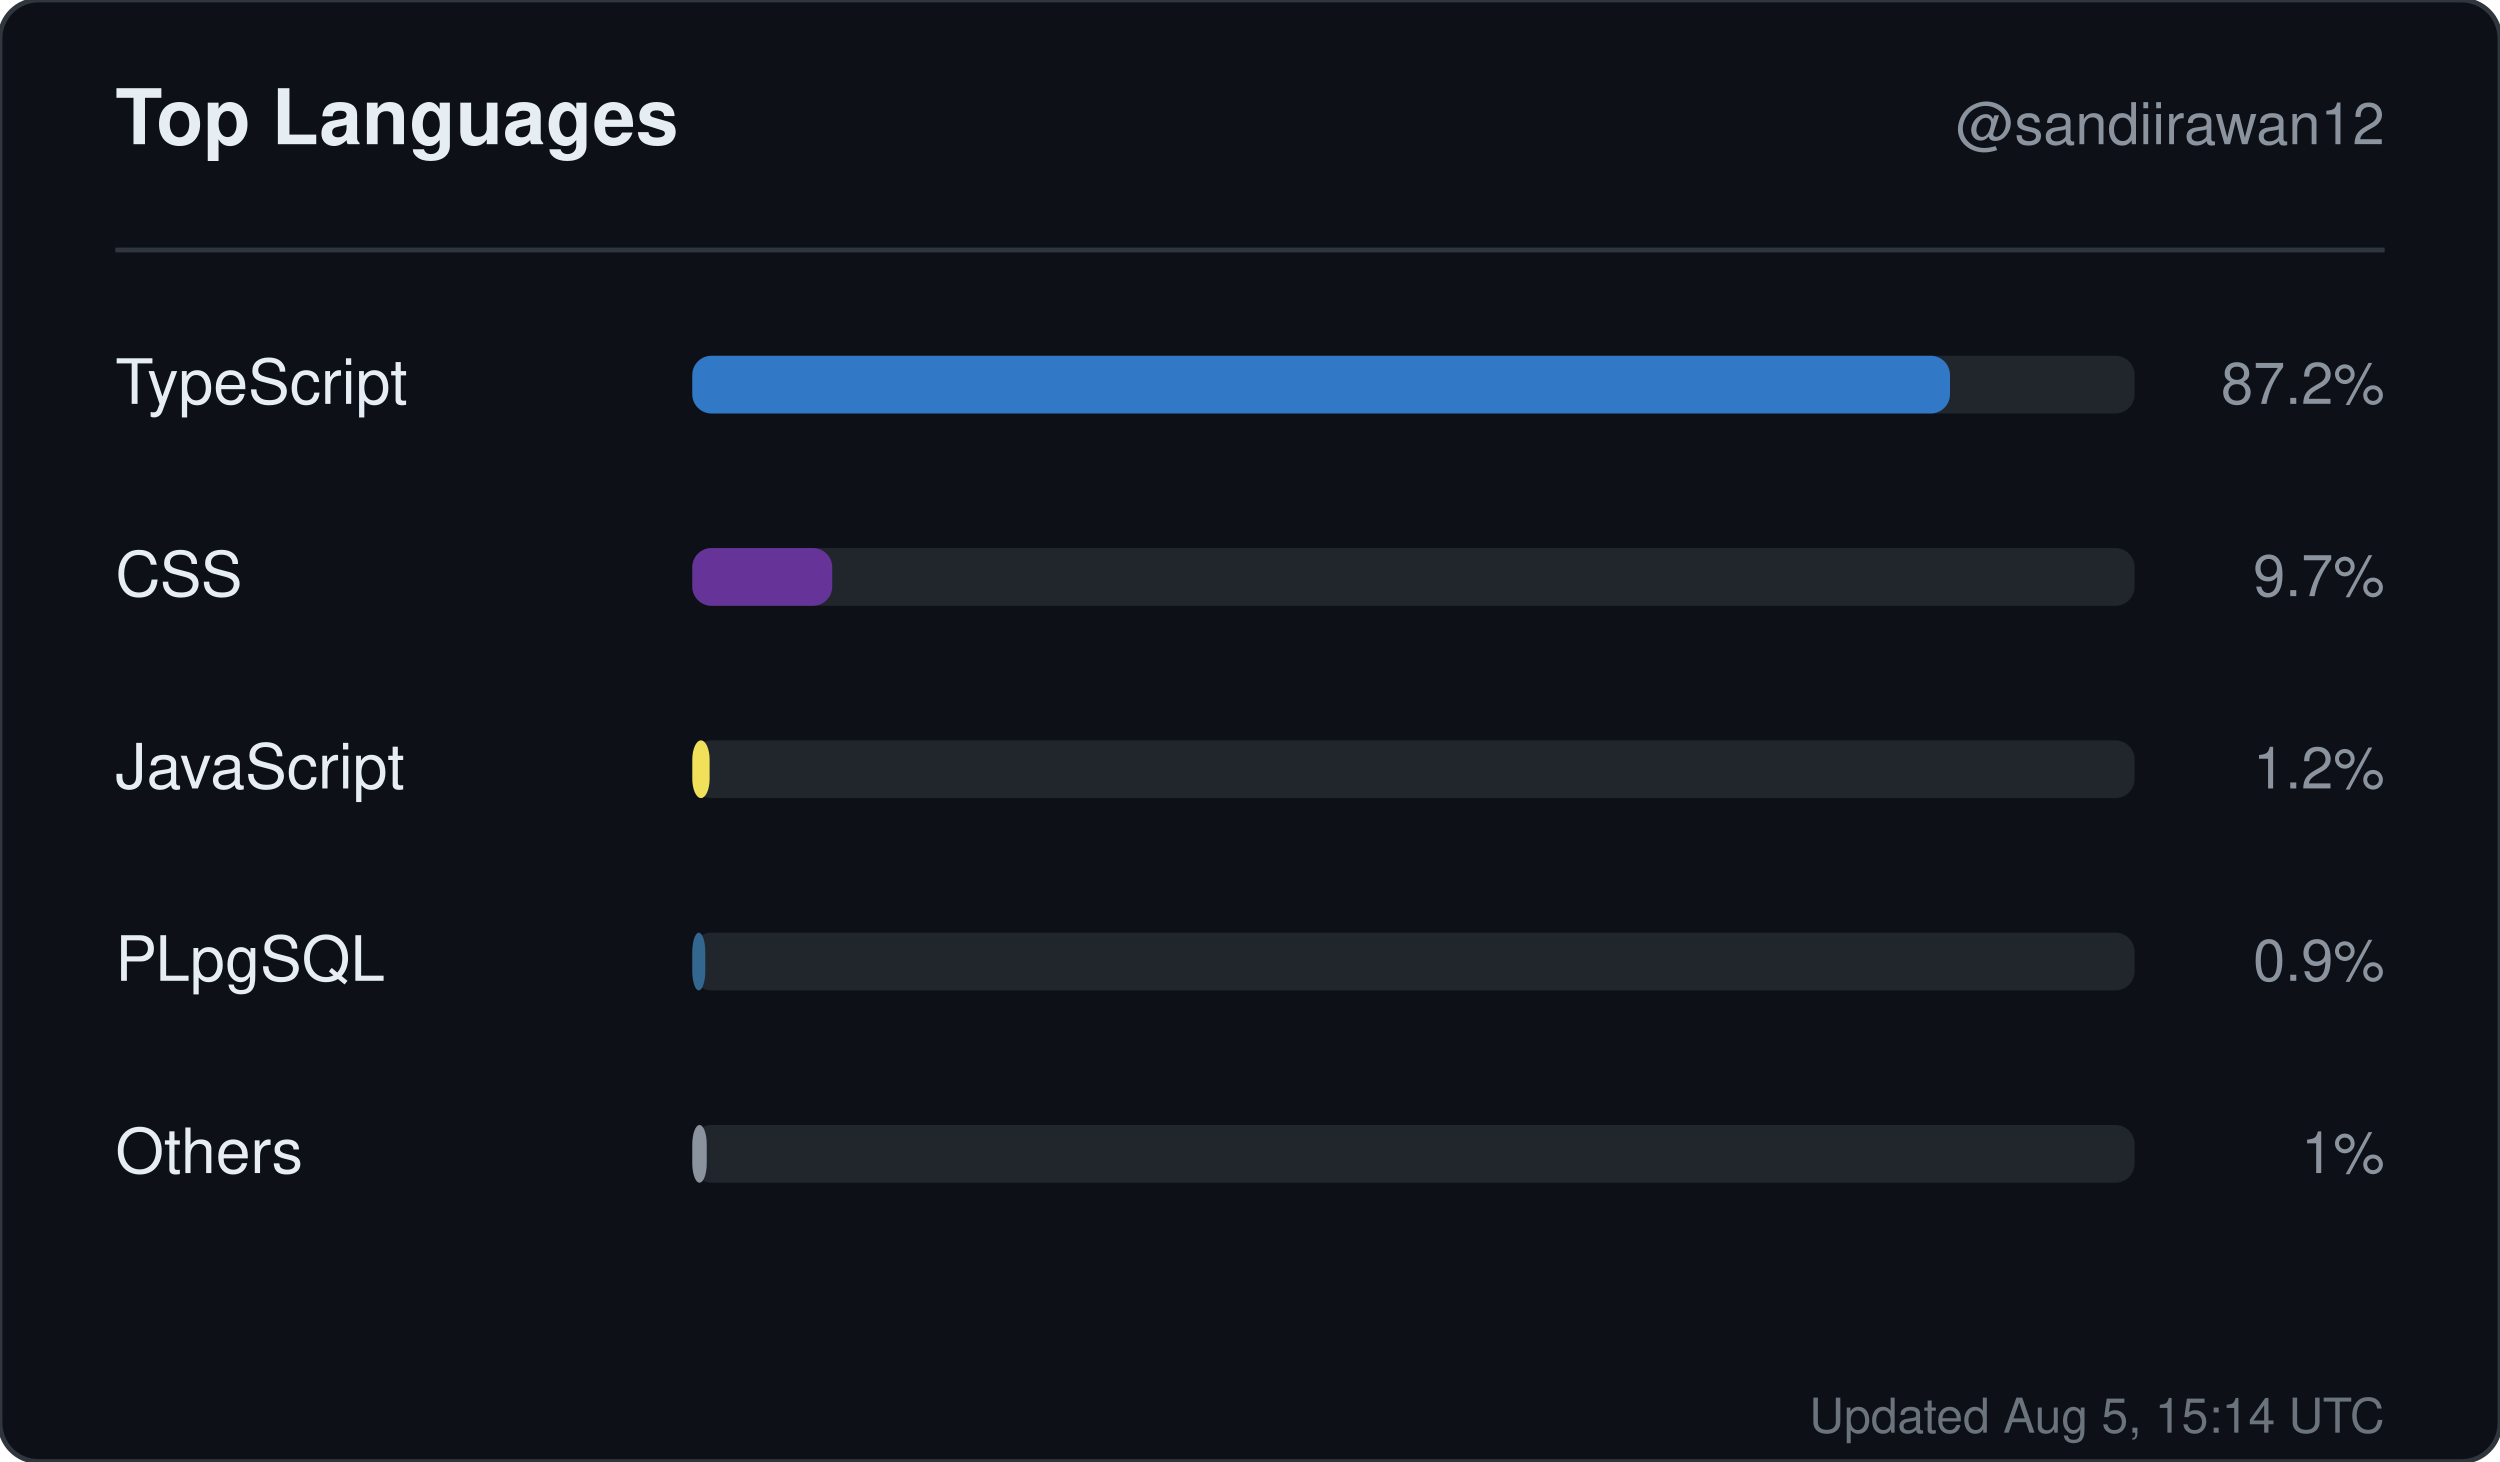
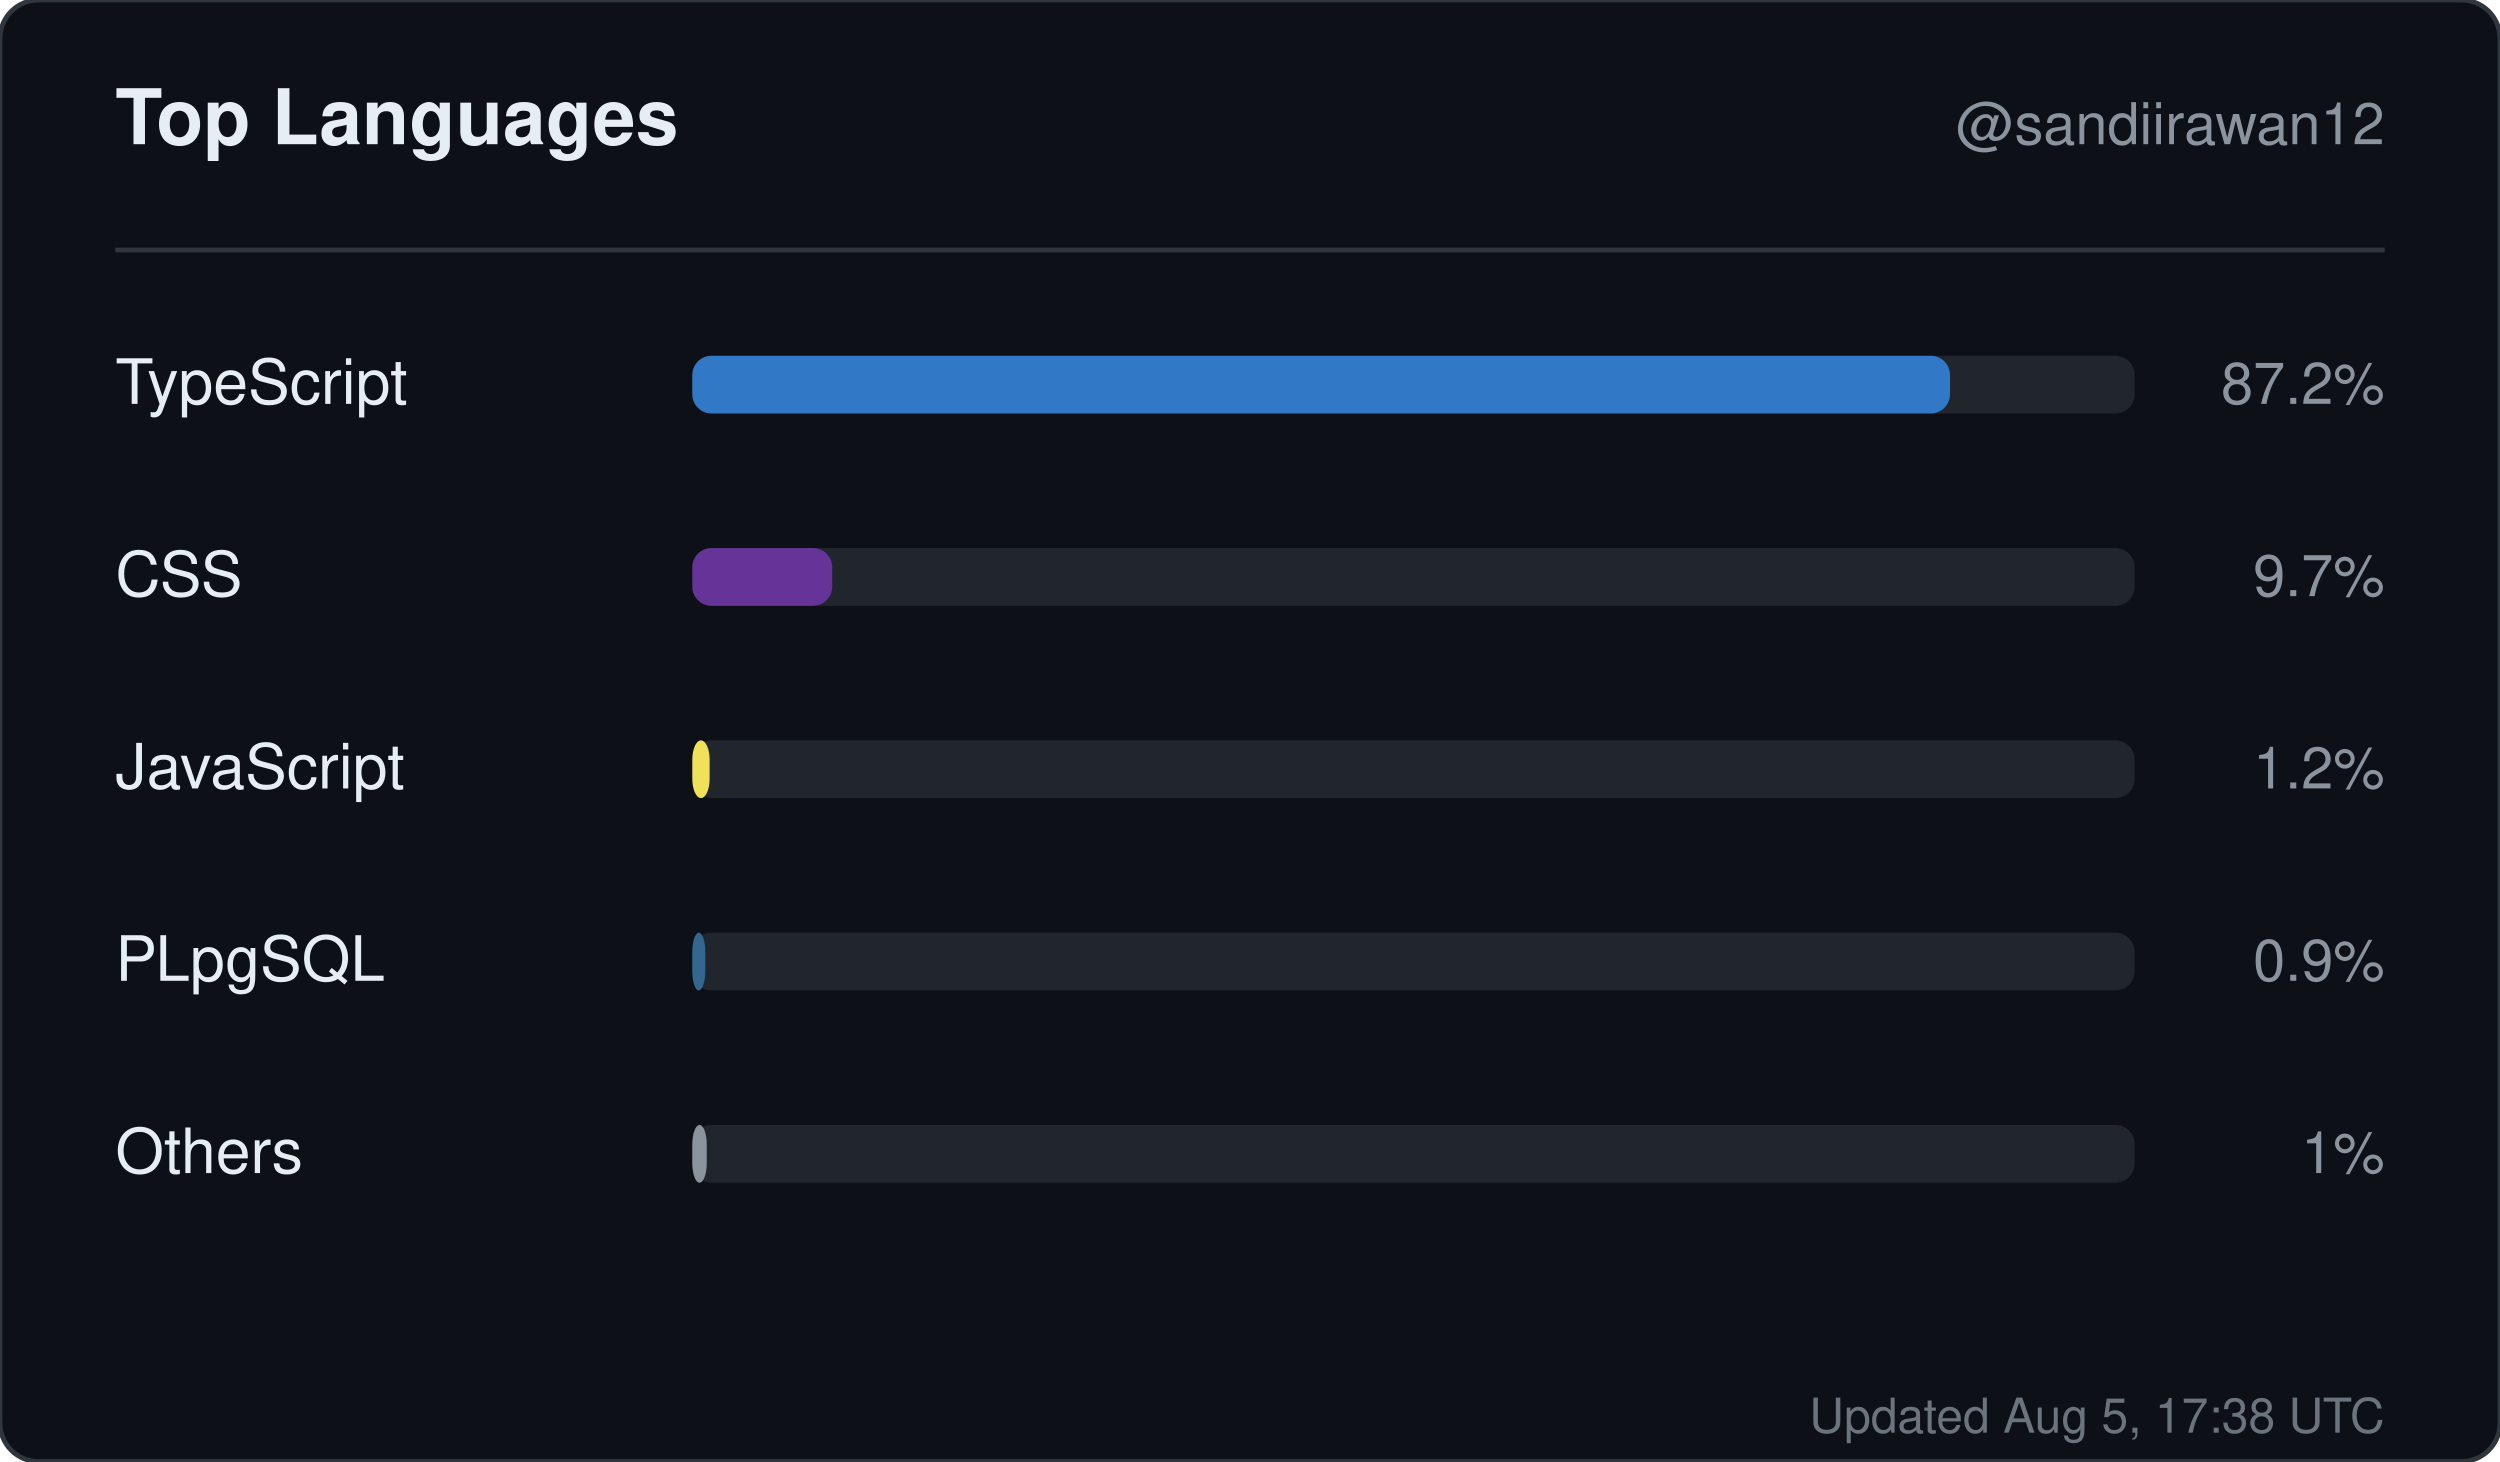
<svg xmlns="http://www.w3.org/2000/svg" width="520" height="304" viewBox="0 0 520 304" role="img" aria-label="Top languages for sandiirawan12">
  <rect width="520" height="304" rx="8" fill="#0d1117" stroke="#30363d" />
  <g font-family="-apple-system, BlinkMacSystemFont, Segoe UI, Helvetica, Arial, sans-serif">
    <text x="24" y="30" fill="#e6edf3" font-size="16" font-weight="700">Top Languages</text>
    <text x="496" y="30" fill="#8b949e" font-size="12" text-anchor="end">@sandiirawan12</text>
    <line x1="24" y1="52" x2="496" y2="52" stroke="#30363d" />
    <text x="24" y="84" fill="#e6edf3" font-size="13">TypeScript</text>
    <rect x="144" y="74" width="300" height="12" rx="4" fill="#21262d" />
    <rect x="144" y="74" width="261.6" height="12" rx="4" fill="#3178c6" />
    <text x="496" y="84" fill="#8b949e" font-size="12" text-anchor="end">87.2%</text>
    <text x="24" y="124" fill="#e6edf3" font-size="13">CSS</text>
    <rect x="144" y="114" width="300" height="12" rx="4" fill="#21262d" />
    <rect x="144" y="114" width="29.1" height="12" rx="4" fill="#663399" />
    <text x="496" y="124" fill="#8b949e" font-size="12" text-anchor="end">9.7%</text>
    <text x="24" y="164" fill="#e6edf3" font-size="13">JavaScript</text>
    <rect x="144" y="154" width="300" height="12" rx="4" fill="#21262d" />
    <rect x="144" y="154" width="3.6" height="12" rx="4" fill="#f1e05a" />
    <text x="496" y="164" fill="#8b949e" font-size="12" text-anchor="end">1.2%</text>
    <text x="24" y="204" fill="#e6edf3" font-size="13">PLpgSQL</text>
    <rect x="144" y="194" width="300" height="12" rx="4" fill="#21262d" />
    <rect x="144" y="194" width="2.7" height="12" rx="4" fill="#336790" />
    <text x="496" y="204" fill="#8b949e" font-size="12" text-anchor="end">0.9%</text>
    <text x="24" y="244" fill="#e6edf3" font-size="13">Others</text>
    <rect x="144" y="234" width="300" height="12" rx="4" fill="#21262d" />
    <rect x="144" y="234" width="3" height="12" rx="4" fill="#8b949e" />
    <text x="496" y="244" fill="#8b949e" font-size="12" text-anchor="end">1%</text>
-     <text x="496" y="298" fill="#8b949e" font-size="10" text-anchor="end" opacity="0.75">Updated Aug 5, 15:14 UTC</text>
+     <text x="496" y="298" fill="#8b949e" font-size="10" text-anchor="end" opacity="0.75">Updated Aug 5, 17:38 UTC</text>
  </g>
</svg>
